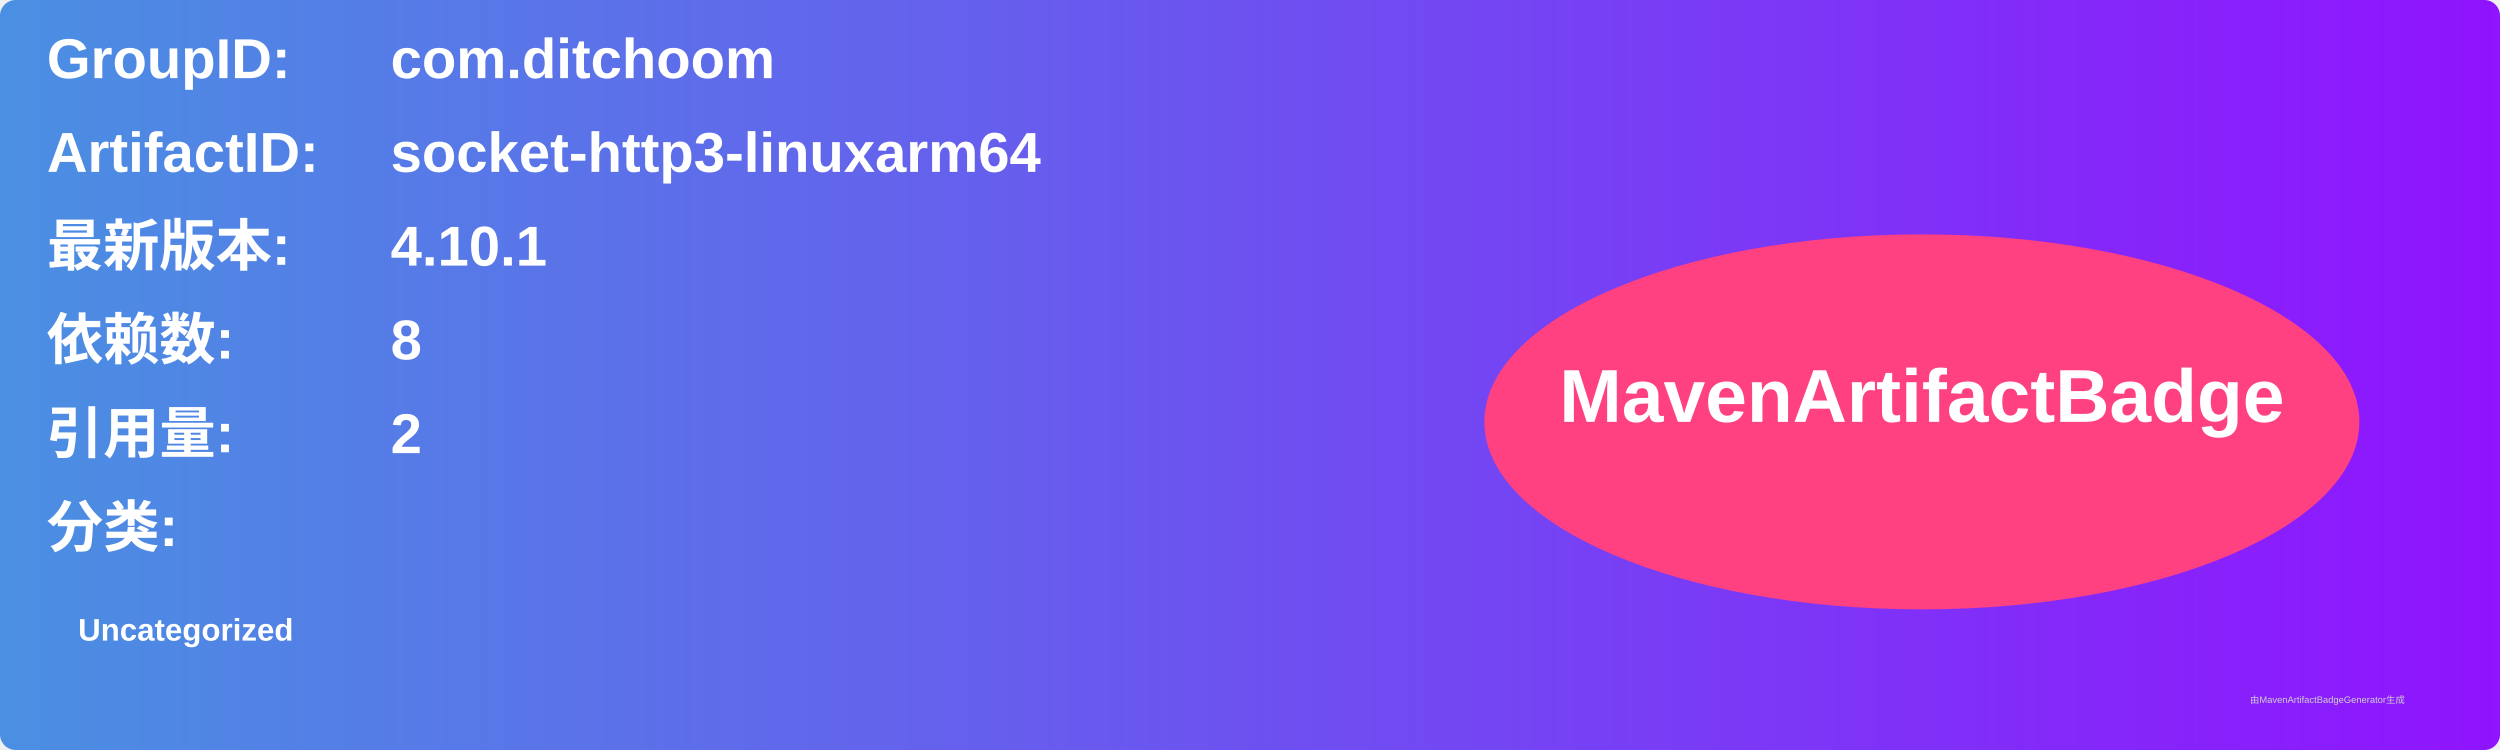
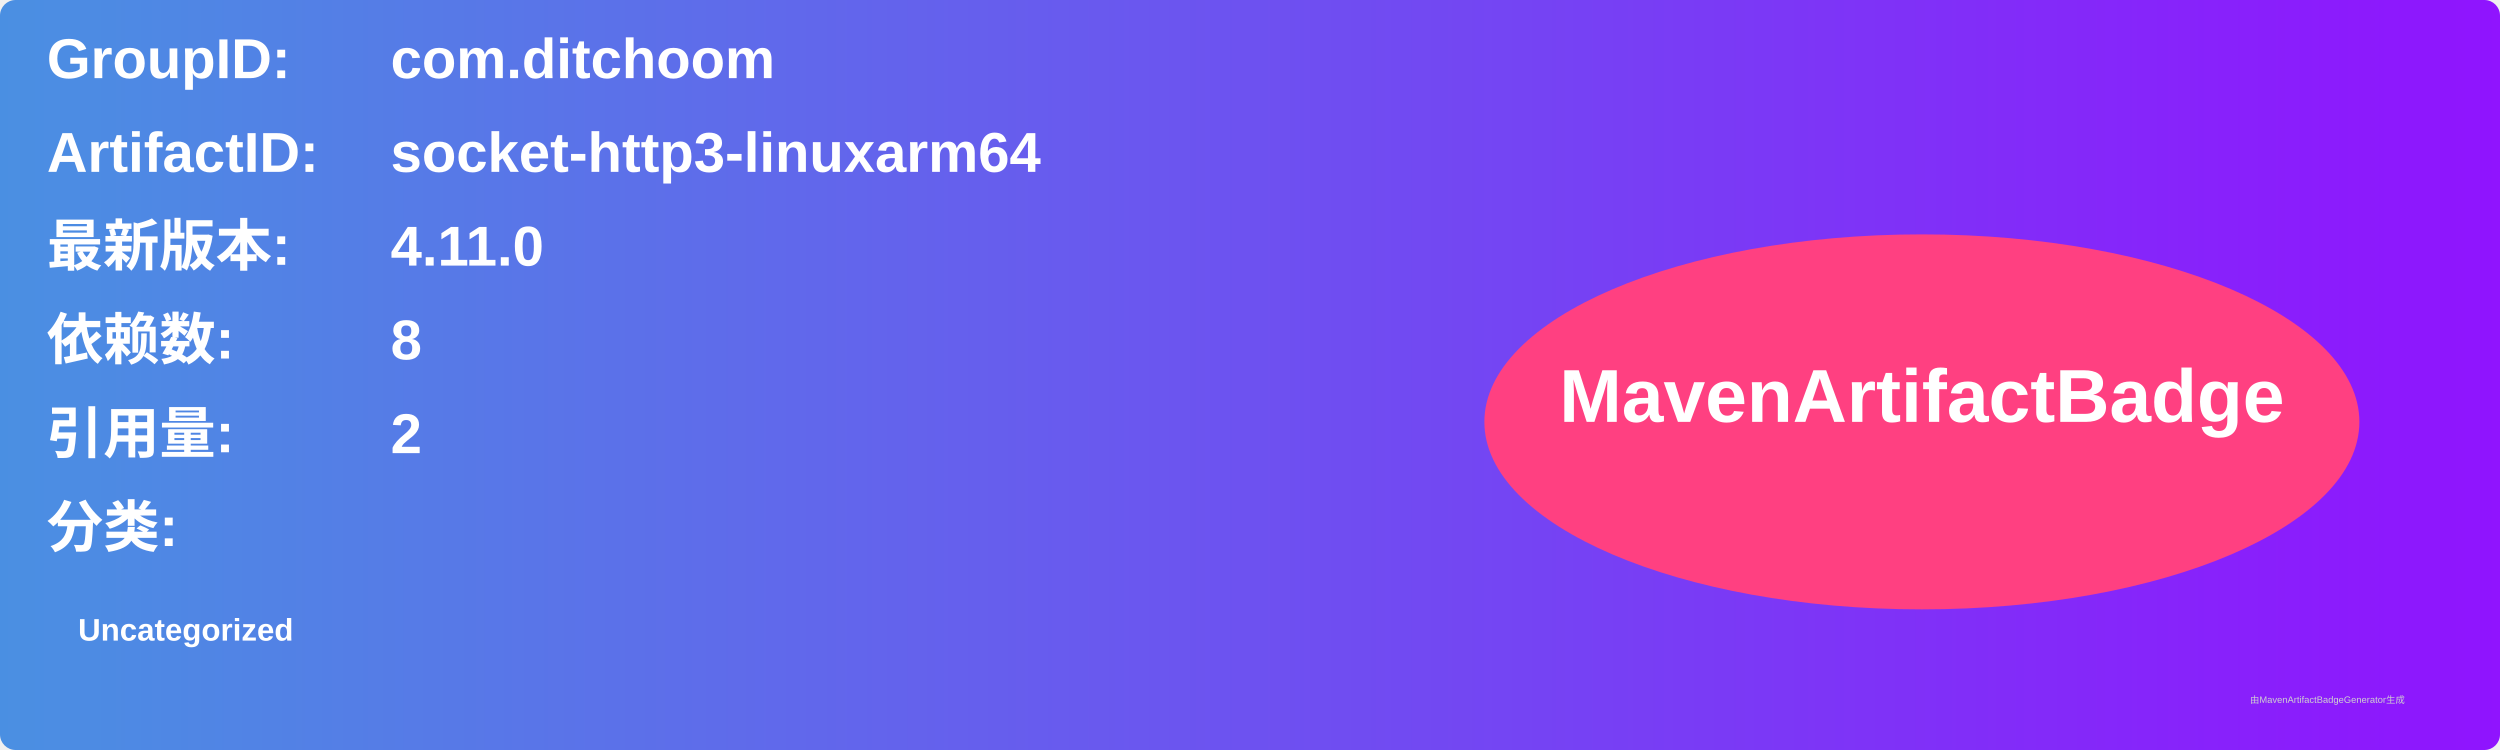
<svg xmlns="http://www.w3.org/2000/svg" width="800" height="240" viewBox="0 0 800 240">
  <linearGradient id="grad" x1="0%" y1="0%" x2="100%" y2="0%">
    <stop offset="0%" stop-color="#4a90e2" />
    <stop offset="100%" stop-color="#9013fe" />
  </linearGradient>
  <rect width="100%" height="100%" rx="5" ry="5" fill="url(#grad)" />
  <g transform="translate(15, 15)">
    <text x="0" y="10" font-family="Arial" font-size="18" fill="white" font-weight="bold" width="260">GroupID:</text>
    <text x="110" y="10" font-family="Arial" font-size="18" fill="white" font-weight="bold" width="460">com.ditchoom</text>
    <text x="0" y="40" font-family="Arial" font-size="18" fill="white" font-weight="bold" width="260">ArtifactID:</text>
    <text x="110" y="40" font-family="Arial" font-size="18" fill="white" font-weight="bold" width="460">socket-http3-linuxarm64</text>
    <text x="0" y="70" font-family="Arial" font-size="18" fill="white" font-weight="bold">最新版本:</text>
    <text x="110" y="70" font-family="Arial" font-size="18" fill="white" font-weight="bold">
-       <tspan font-weight="bold">4.10.1</tspan>
+       <tspan font-weight="bold">4.11.0</tspan>
    </text>
    <text x="0" y="100" font-family="Arial" font-size="18" fill="white" font-weight="bold">依赖数: </text>
    <text x="110" y="100" font-family="Arial" font-size="18" fill="white">
      <tspan font-weight="bold">8</tspan>
    </text>
    <text x="0" y="130" font-family="Arial" font-size="18" fill="white" font-weight="bold">引用量: </text>
    <text x="110" y="130" font-family="Arial" font-size="18" fill="white">
      <tspan font-weight="bold">2</tspan>
    </text>
    <text x="0" y="160" font-family="Arial" font-size="18" fill="white" font-weight="bold">分类:</text>
    <text x="10" y="190" font-family="Arial" font-size="10" fill="white">
      <tspan font-weight="bold">Uncategorized</tspan>
    </text>
    <ellipse cx="600" cy="120" rx="140" ry="60" fill="#ff4081" />
    <text x="600" y="120" text-anchor="middle" font-family="Arial" font-size="24" fill="white" font-weight="bold">MavenArtifactBadge</text>
  </g>
  <text x="720" y="225" font-family="Arial" font-size="3" fill="#d0d0d0">由MavenArtifactBadgeGenerator生成</text>
</svg>
